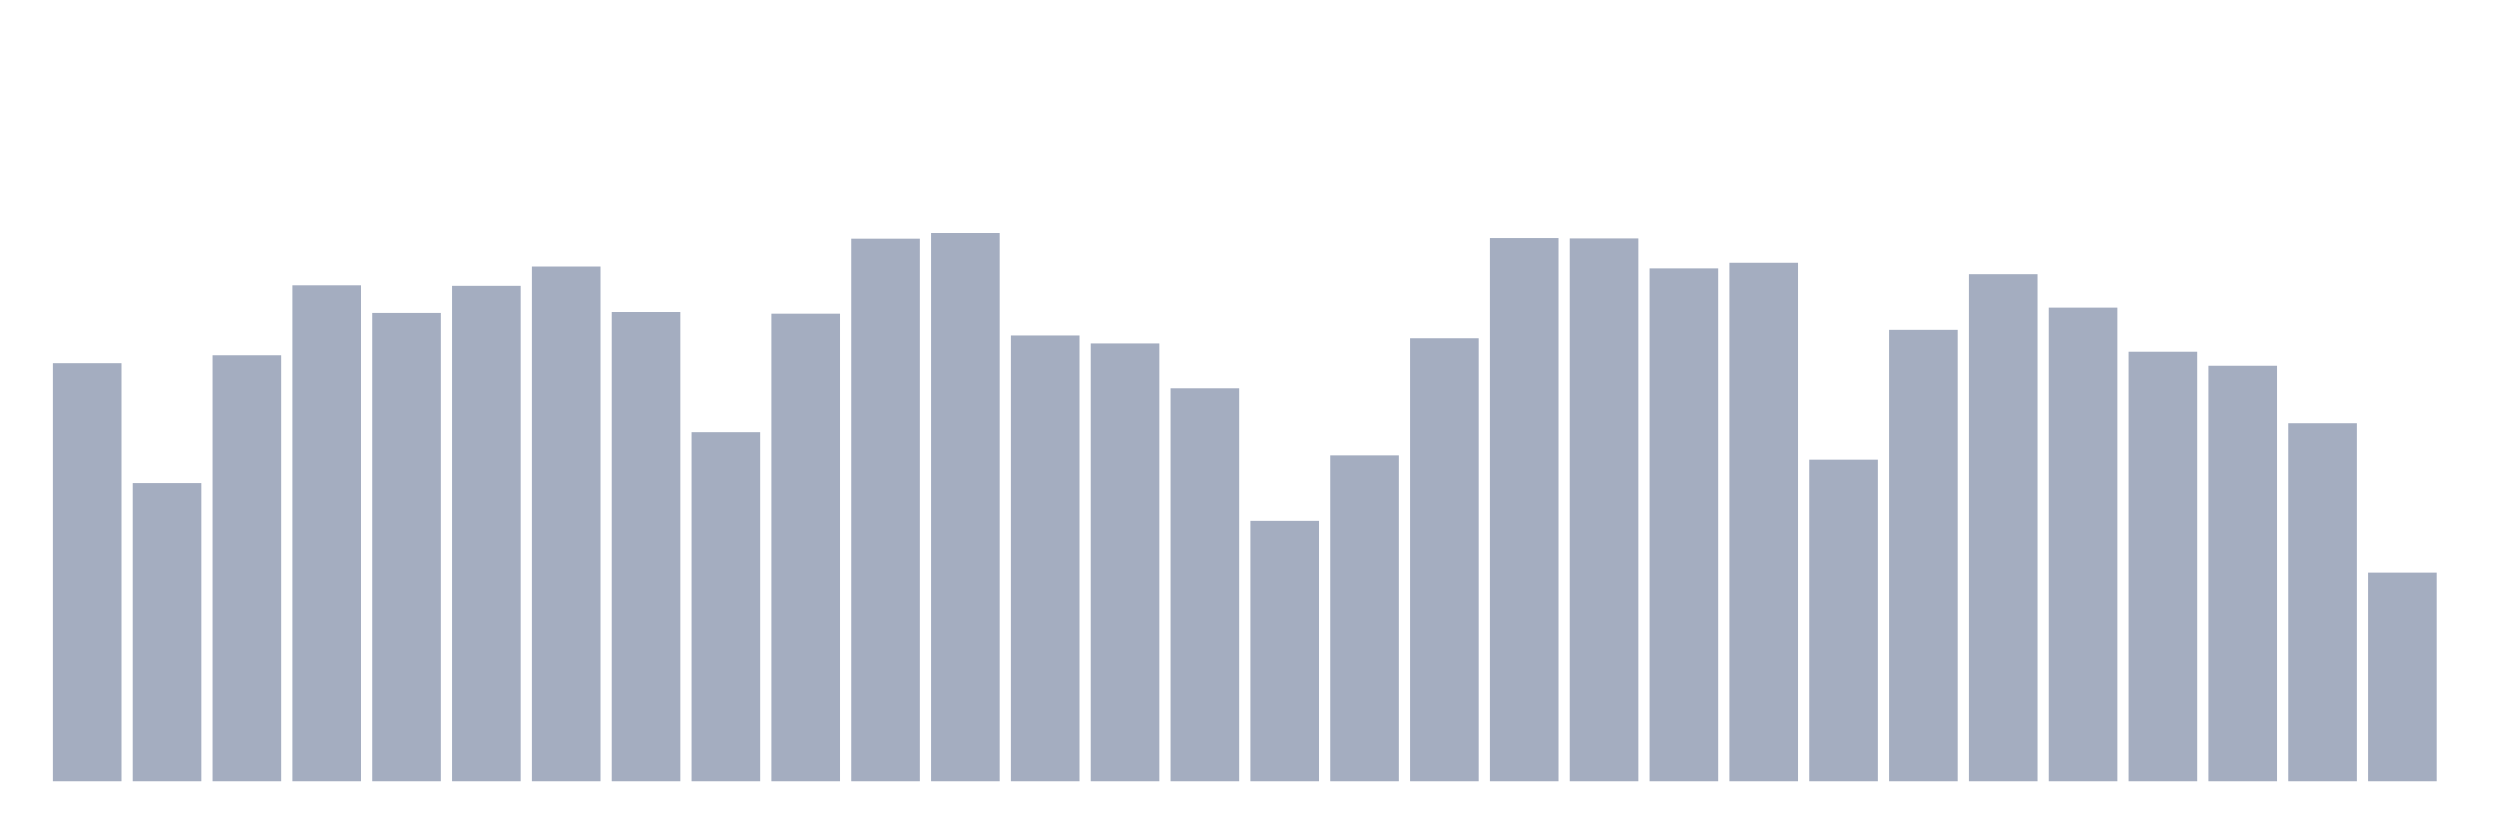
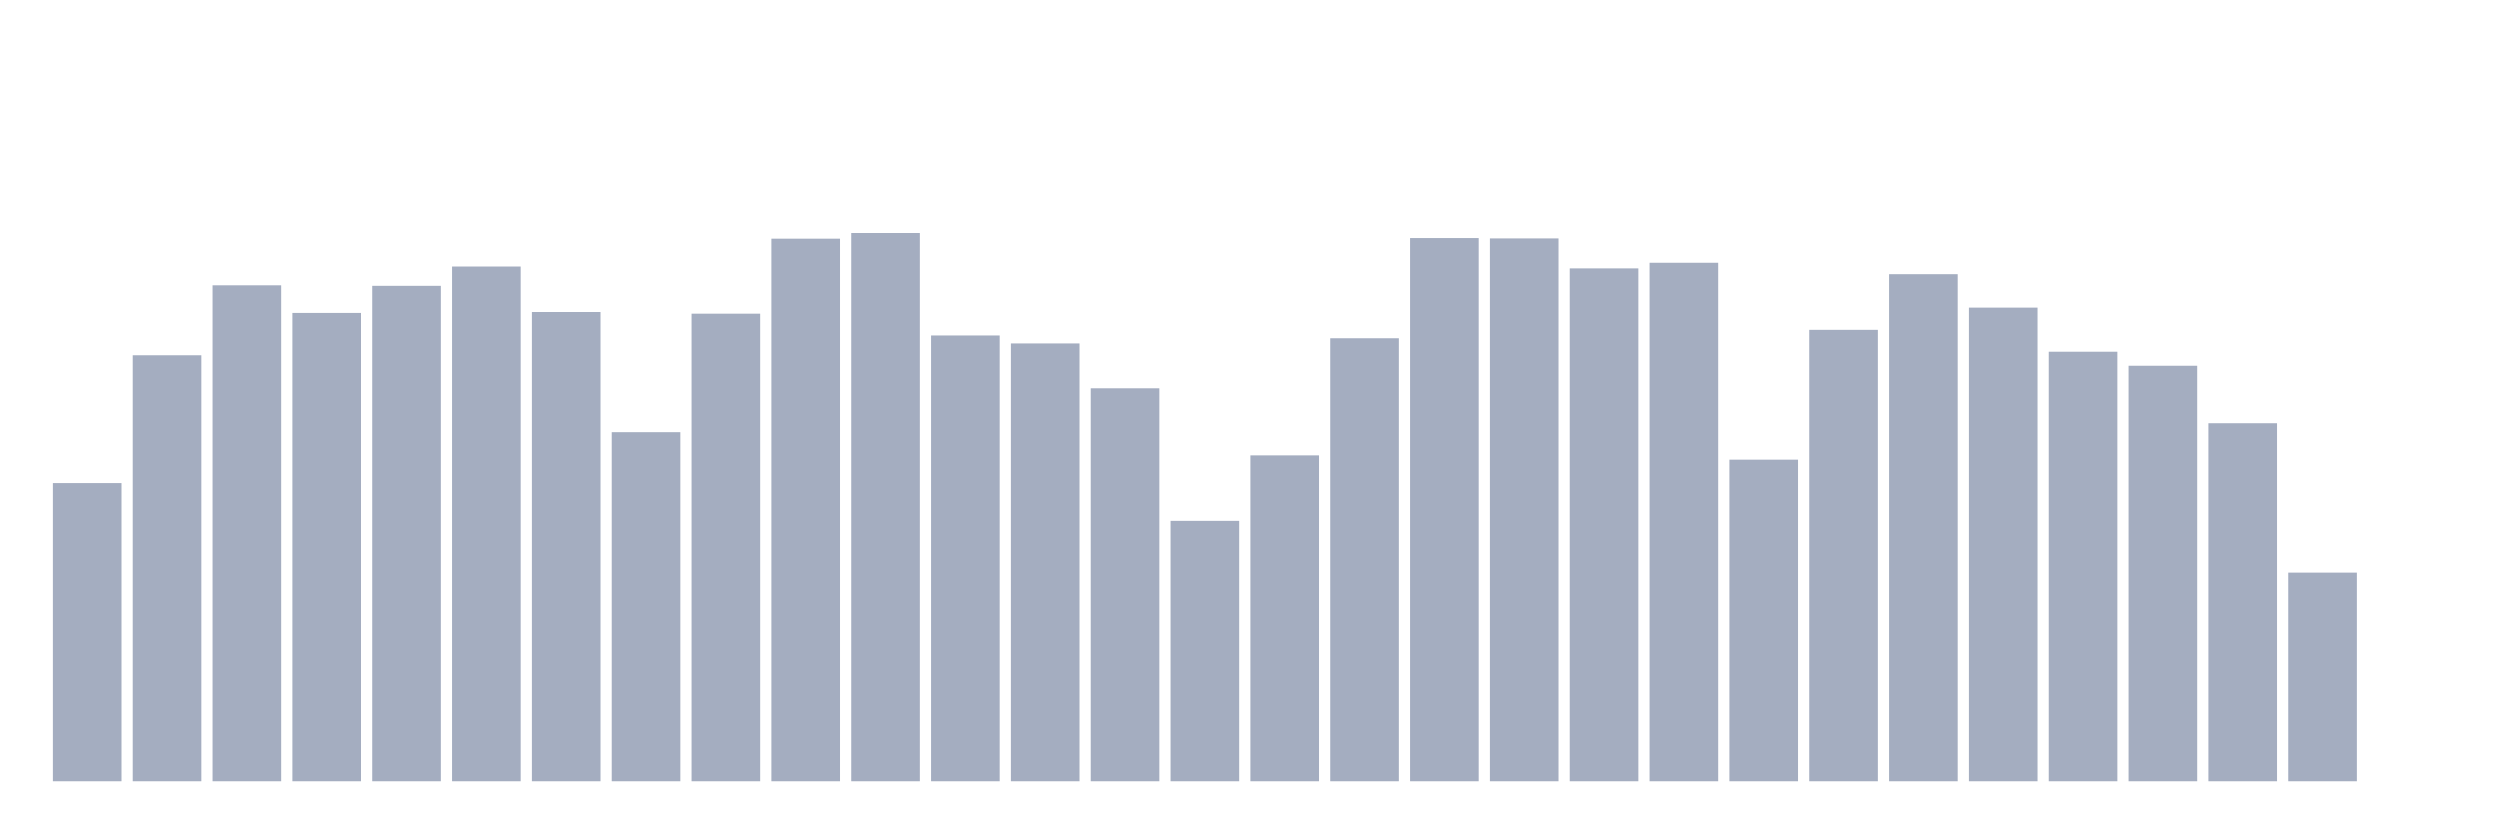
<svg xmlns="http://www.w3.org/2000/svg" viewBox="0 0 480 160">
  <g transform="translate(10,10)">
-     <rect class="bar" x="0.153" width="13.175" y="59.731" height="80.269" fill="rgb(164,173,192)" />
-     <rect class="bar" x="15.482" width="13.175" y="82.752" height="57.248" fill="rgb(164,173,192)" />
-     <rect class="bar" x="30.81" width="13.175" y="58.209" height="81.791" fill="rgb(164,173,192)" />
-     <rect class="bar" x="46.138" width="13.175" y="44.777" height="95.223" fill="rgb(164,173,192)" />
-     <rect class="bar" x="61.466" width="13.175" y="50.082" height="89.918" fill="rgb(164,173,192)" />
-     <rect class="bar" x="76.794" width="13.175" y="44.879" height="95.121" fill="rgb(164,173,192)" />
-     <rect class="bar" x="92.123" width="13.175" y="41.172" height="98.828" fill="rgb(164,173,192)" />
-     <rect class="bar" x="107.451" width="13.175" y="49.903" height="90.097" fill="rgb(164,173,192)" />
-     <rect class="bar" x="122.779" width="13.175" y="72.976" height="67.024" fill="rgb(164,173,192)" />
-     <rect class="bar" x="138.107" width="13.175" y="50.226" height="89.774" fill="rgb(164,173,192)" />
-     <rect class="bar" x="153.436" width="13.175" y="35.825" height="104.175" fill="rgb(164,173,192)" />
-     <rect class="bar" x="168.764" width="13.175" y="34.737" height="105.263" fill="rgb(164,173,192)" />
-     <rect class="bar" x="184.092" width="13.175" y="54.409" height="85.591" fill="rgb(164,173,192)" />
-     <rect class="bar" x="199.42" width="13.175" y="55.939" height="84.061" fill="rgb(164,173,192)" />
-     <rect class="bar" x="214.748" width="13.175" y="64.551" height="75.449" fill="rgb(164,173,192)" />
-     <rect class="bar" x="230.077" width="13.175" y="90.004" height="49.996" fill="rgb(164,173,192)" />
-     <rect class="bar" x="245.405" width="13.175" y="77.43" height="62.57" fill="rgb(164,173,192)" />
-     <rect class="bar" x="260.733" width="13.175" y="54.944" height="85.056" fill="rgb(164,173,192)" />
-     <rect class="bar" x="276.061" width="13.175" y="35.706" height="104.294" fill="rgb(164,173,192)" />
-     <rect class="bar" x="291.39" width="13.175" y="35.774" height="104.226" fill="rgb(164,173,192)" />
-     <rect class="bar" x="306.718" width="13.175" y="41.529" height="98.471" fill="rgb(164,173,192)" />
-     <rect class="bar" x="322.046" width="13.175" y="40.45" height="99.55" fill="rgb(164,173,192)" />
-     <rect class="bar" x="337.374" width="13.175" y="78.255" height="61.745" fill="rgb(164,173,192)" />
-     <rect class="bar" x="352.702" width="13.175" y="53.329" height="86.671" fill="rgb(164,173,192)" />
-     <rect class="bar" x="368.031" width="13.175" y="42.643" height="97.357" fill="rgb(164,173,192)" />
-     <rect class="bar" x="383.359" width="13.175" y="49.062" height="90.938" fill="rgb(164,173,192)" />
-     <rect class="bar" x="398.687" width="13.175" y="57.529" height="82.471" fill="rgb(164,173,192)" />
-     <rect class="bar" x="414.015" width="13.175" y="60.224" height="79.776" fill="rgb(164,173,192)" />
-     <rect class="bar" x="429.344" width="13.175" y="71.258" height="68.742" fill="rgb(164,173,192)" />
-     <rect class="bar" x="444.672" width="13.175" y="99.942" height="40.058" fill="rgb(164,173,192)" />
+     <rect class="bar" x="0.153" width="13.175" y="82.752" height="57.248" fill="rgb(164,173,192)" />
+     <rect class="bar" x="15.482" width="13.175" y="58.209" height="81.791" fill="rgb(164,173,192)" />
+     <rect class="bar" x="30.81" width="13.175" y="44.777" height="95.223" fill="rgb(164,173,192)" />
+     <rect class="bar" x="46.138" width="13.175" y="50.082" height="89.918" fill="rgb(164,173,192)" />
+     <rect class="bar" x="61.466" width="13.175" y="44.879" height="95.121" fill="rgb(164,173,192)" />
+     <rect class="bar" x="76.794" width="13.175" y="41.172" height="98.828" fill="rgb(164,173,192)" />
+     <rect class="bar" x="92.123" width="13.175" y="49.903" height="90.097" fill="rgb(164,173,192)" />
+     <rect class="bar" x="107.451" width="13.175" y="72.976" height="67.024" fill="rgb(164,173,192)" />
+     <rect class="bar" x="122.779" width="13.175" y="50.226" height="89.774" fill="rgb(164,173,192)" />
+     <rect class="bar" x="138.107" width="13.175" y="35.825" height="104.175" fill="rgb(164,173,192)" />
+     <rect class="bar" x="153.436" width="13.175" y="34.737" height="105.263" fill="rgb(164,173,192)" />
+     <rect class="bar" x="168.764" width="13.175" y="54.409" height="85.591" fill="rgb(164,173,192)" />
+     <rect class="bar" x="184.092" width="13.175" y="55.939" height="84.061" fill="rgb(164,173,192)" />
+     <rect class="bar" x="199.42" width="13.175" y="64.551" height="75.449" fill="rgb(164,173,192)" />
+     <rect class="bar" x="214.748" width="13.175" y="90.004" height="49.996" fill="rgb(164,173,192)" />
+     <rect class="bar" x="230.077" width="13.175" y="77.43" height="62.57" fill="rgb(164,173,192)" />
+     <rect class="bar" x="245.405" width="13.175" y="54.944" height="85.056" fill="rgb(164,173,192)" />
+     <rect class="bar" x="260.733" width="13.175" y="35.706" height="104.294" fill="rgb(164,173,192)" />
+     <rect class="bar" x="276.061" width="13.175" y="35.774" height="104.226" fill="rgb(164,173,192)" />
+     <rect class="bar" x="291.39" width="13.175" y="41.529" height="98.471" fill="rgb(164,173,192)" />
+     <rect class="bar" x="306.718" width="13.175" y="40.45" height="99.55" fill="rgb(164,173,192)" />
+     <rect class="bar" x="322.046" width="13.175" y="78.255" height="61.745" fill="rgb(164,173,192)" />
+     <rect class="bar" x="337.374" width="13.175" y="53.329" height="86.671" fill="rgb(164,173,192)" />
+     <rect class="bar" x="352.702" width="13.175" y="42.643" height="97.357" fill="rgb(164,173,192)" />
+     <rect class="bar" x="368.031" width="13.175" y="49.062" height="90.938" fill="rgb(164,173,192)" />
+     <rect class="bar" x="383.359" width="13.175" y="57.529" height="82.471" fill="rgb(164,173,192)" />
+     <rect class="bar" x="398.687" width="13.175" y="60.224" height="79.776" fill="rgb(164,173,192)" />
+     <rect class="bar" x="414.015" width="13.175" y="71.258" height="68.742" fill="rgb(164,173,192)" />
+     <rect class="bar" x="429.344" width="13.175" y="99.942" height="40.058" fill="rgb(164,173,192)" />
+     <rect class="bar" x="444.672" width="13.175" y="140" height="0" fill="rgb(164,173,192)" />
  </g>
</svg>
